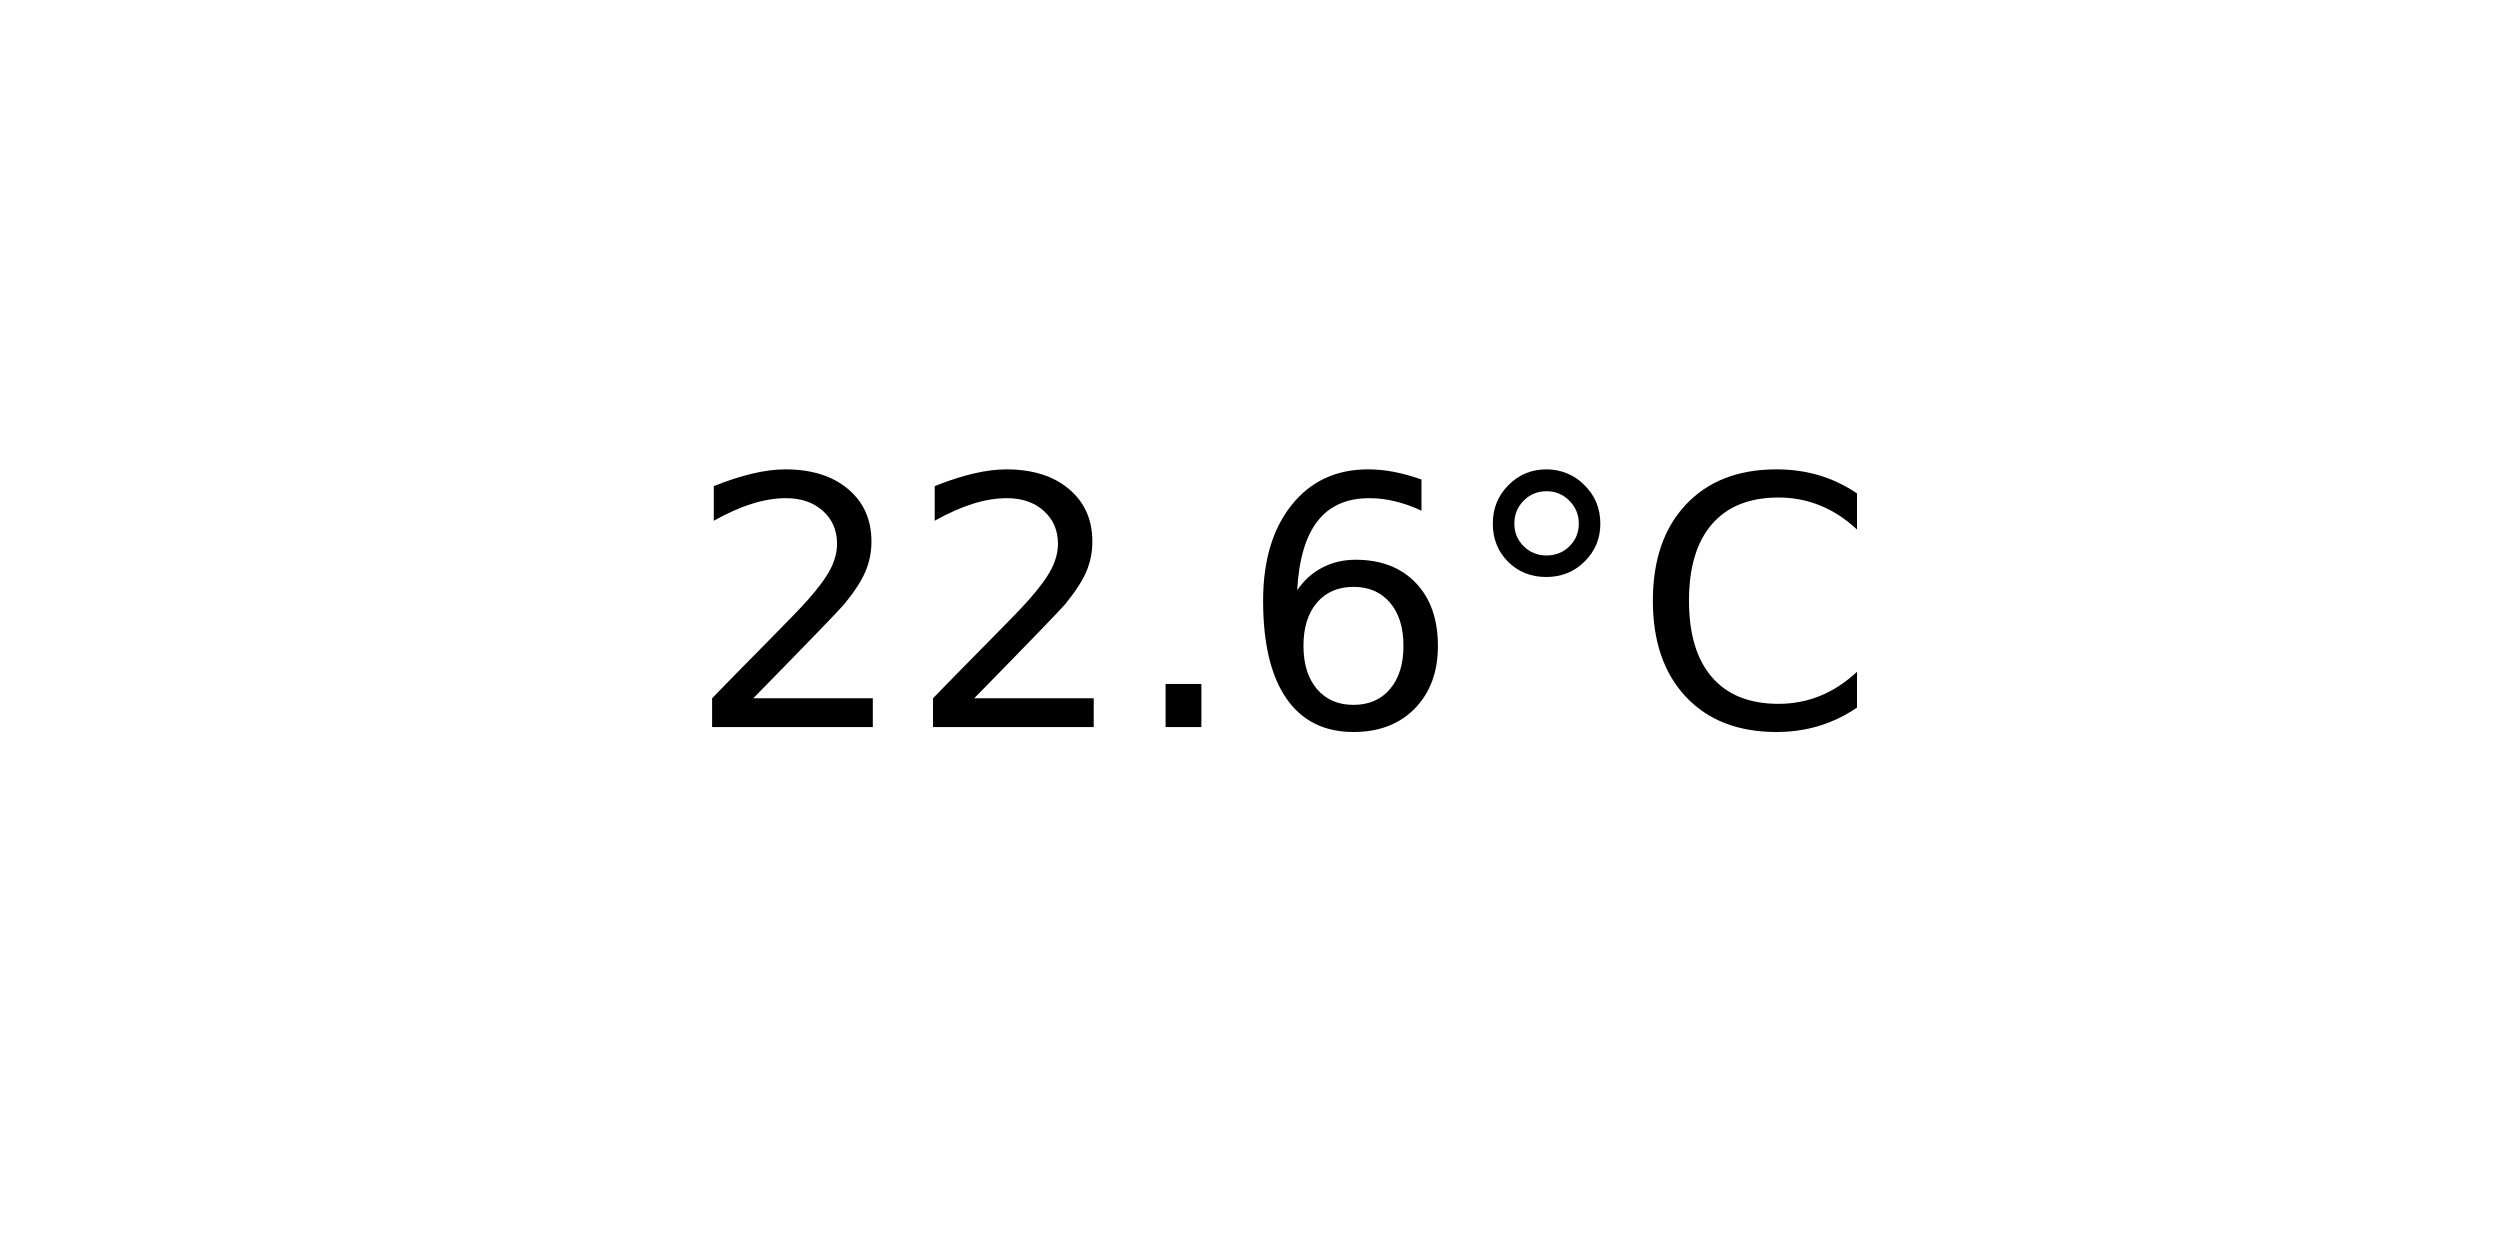
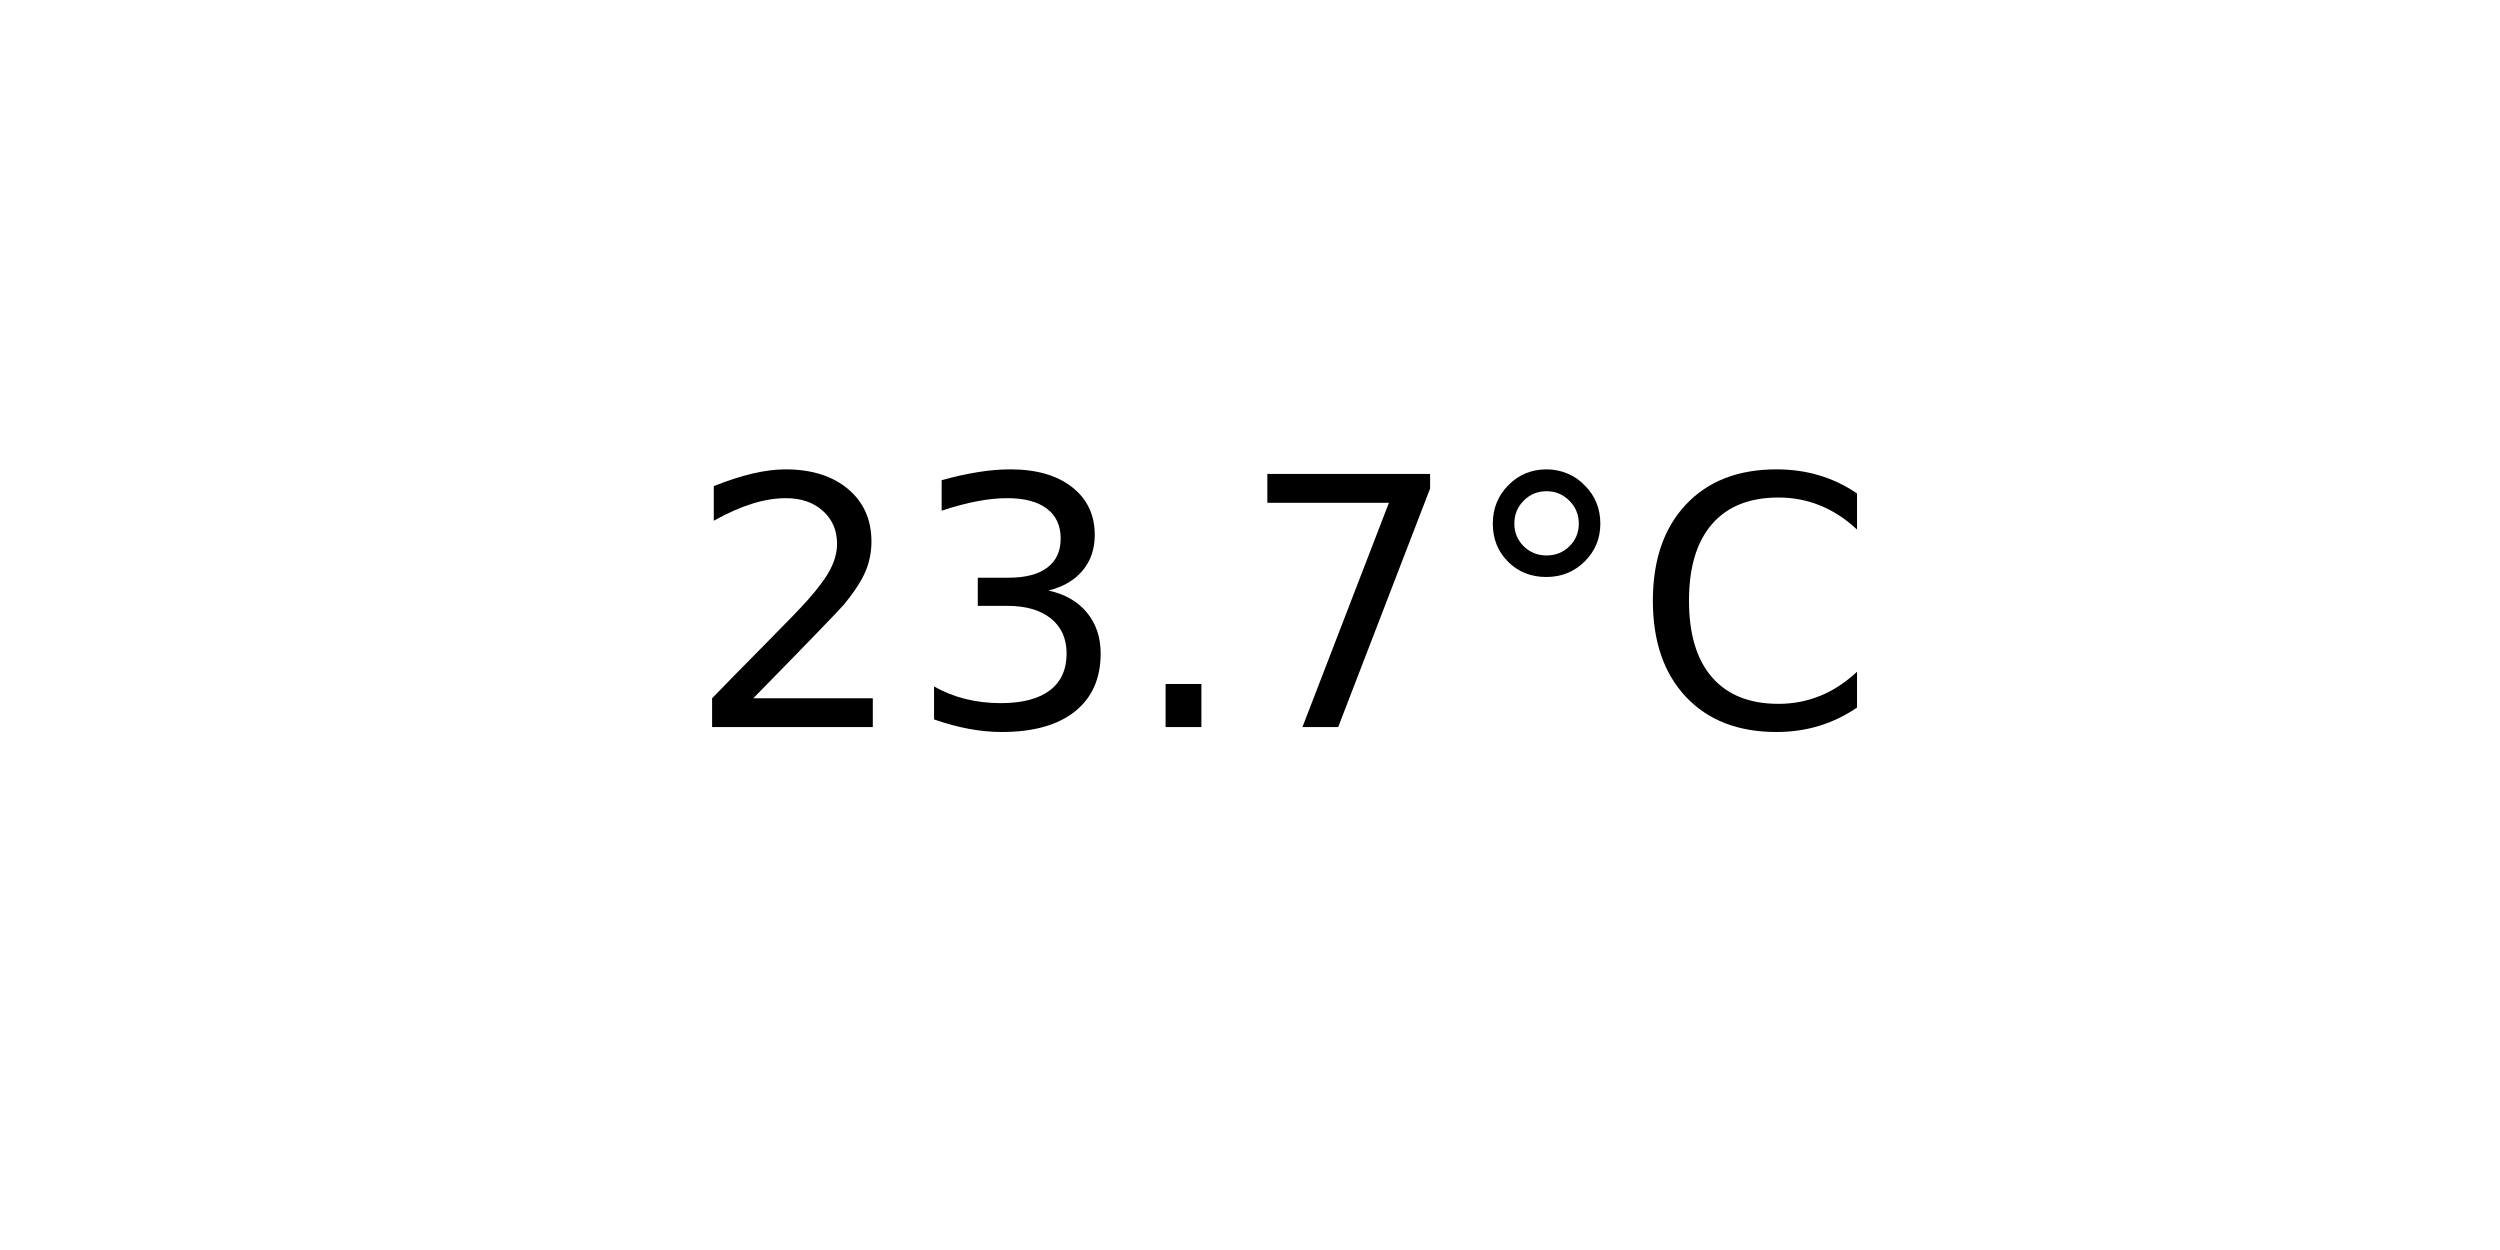
<svg xmlns="http://www.w3.org/2000/svg" xmlns:xlink="http://www.w3.org/1999/xlink" width="72pt" height="36pt" viewBox="0 0 72 36" version="1.1">
  <defs>
    <style type="text/css">*{stroke-linejoin: round; stroke-linecap: butt}</style>
  </defs>
  <g id="figure_1">
    <g id="axes_1">
      <g id="text_1">
        <g transform="translate(19.77578 20.93937) scale(0.1 -0.1)">
          <defs>
            <path id="DejaVuSans-32" d="M 1228 531  L 3431 531  L 3431 0  L 469 0  L 469 531  Q 828 903 1448 1529  Q 2069 2156 2228 2338  Q 2531 2678 2651 2914  Q 2772 3150 2772 3378  Q 2772 3750 2511 3984  Q 2250 4219 1831 4219  Q 1534 4219 1204 4116  Q 875 4013 500 3803  L 500 4441  Q 881 4594 1212 4672  Q 1544 4750 1819 4750  Q 2544 4750 2975 4387  Q 3406 4025 3406 3419  Q 3406 3131 3298 2873  Q 3191 2616 2906 2266  Q 2828 2175 2409 1742  Q 1991 1309 1228 531  z " transform="scale(0.015625)" />
+             <path id="DejaVuSans-33" d="M 2597 2516  Q 3050 2419 3304 2112  Q 3559 1806 3559 1356  Q 3559 666 3084 287  Q 2609 -91 1734 -91  Q 1441 -91 1130 -33  Q 819 25 488 141  L 488 750  Q 750 597 1062 519  Q 1375 441 1716 441  Q 2309 441 2620 675  Q 2931 909 2931 1356  Q 2931 1769 2642 2001  Q 2353 2234 1838 2234  L 1294 2234  L 1294 2753  L 1863 2753  Q 2328 2753 2575 2939  Q 2822 3125 2822 3475  Q 2822 3834 2567 4026  Q 2313 4219 1838 4219  Q 1578 4219 1281 4162  Q 984 4106 628 3988  L 628 4550  Q 988 4650 1302 4700  Q 1616 4750 1894 4750  Q 2613 4750 3031 4423  Q 3450 4097 3450 3541  Q 3450 3153 3228 2886  Q 3006 2619 2597 2516  z " transform="scale(0.015625)" />
            <path id="DejaVuSans-2e" d="M 684 794  L 1344 794  L 1344 0  L 684 0  L 684 794  z " transform="scale(0.015625)" />
-             <path id="DejaVuSans-36" d="M 2113 2584  Q 1688 2584 1439 2293  Q 1191 2003 1191 1497  Q 1191 994 1439 701  Q 1688 409 2113 409  Q 2538 409 2786 701  Q 3034 994 3034 1497  Q 3034 2003 2786 2293  Q 2538 2584 2113 2584  z M 3366 4563  L 3366 3988  Q 3128 4100 2886 4159  Q 2644 4219 2406 4219  Q 1781 4219 1451 3797  Q 1122 3375 1075 2522  Q 1259 2794 1537 2939  Q 1816 3084 2150 3084  Q 2853 3084 3261 2657  Q 3669 2231 3669 1497  Q 3669 778 3244 343  Q 2819 -91 2113 -91  Q 1303 -91 875 529  Q 447 1150 447 2328  Q 447 3434 972 4092  Q 1497 4750 2381 4750  Q 2619 4750 2861 4703  Q 3103 4656 3366 4563  z " transform="scale(0.015625)" />
+             <path id="DejaVuSans-37" d="M 525 4666  L 3525 4666  L 3525 4397  L 1831 0  L 1172 0  L 2766 4134  L 525 4134  L 525 4666  z " transform="scale(0.015625)" />
            <path id="DejaVuSans-b0" d="M 1600 4347  Q 1350 4347 1178 4173  Q 1006 4000 1006 3750  Q 1006 3503 1178 3333  Q 1350 3163 1600 3163  Q 1850 3163 2022 3333  Q 2194 3503 2194 3750  Q 2194 3997 2020 4172  Q 1847 4347 1600 4347  z M 1600 4750  Q 1800 4750 1984 4673  Q 2169 4597 2303 4453  Q 2447 4313 2519 4134  Q 2591 3956 2591 3750  Q 2591 3338 2302 3052  Q 2013 2766 1594 2766  Q 1172 2766 890 3047  Q 609 3328 609 3750  Q 609 4169 896 4459  Q 1184 4750 1600 4750  z " transform="scale(0.015625)" />
            <path id="DejaVuSans-43" d="M 4122 4306  L 4122 3641  Q 3803 3938 3442 4084  Q 3081 4231 2675 4231  Q 1875 4231 1450 3742  Q 1025 3253 1025 2328  Q 1025 1406 1450 917  Q 1875 428 2675 428  Q 3081 428 3442 575  Q 3803 722 4122 1019  L 4122 359  Q 3791 134 3420 21  Q 3050 -91 2638 -91  Q 1578 -91 968 557  Q 359 1206 359 2328  Q 359 3453 968 4101  Q 1578 4750 2638 4750  Q 3056 4750 3426 4639  Q 3797 4528 4122 4306  z " transform="scale(0.015625)" />
          </defs>
          <use xlink:href="#DejaVuSans-32" />
-           <use xlink:href="#DejaVuSans-32" x="63.623" />
+           <use xlink:href="#DejaVuSans-33" x="63.623" />
          <use xlink:href="#DejaVuSans-2e" x="127.246" />
-           <use xlink:href="#DejaVuSans-36" x="159.033" />
+           <use xlink:href="#DejaVuSans-37" x="159.033" />
          <use xlink:href="#DejaVuSans-b0" x="222.656" />
          <use xlink:href="#DejaVuSans-43" x="272.656" />
        </g>
      </g>
    </g>
  </g>
</svg>
